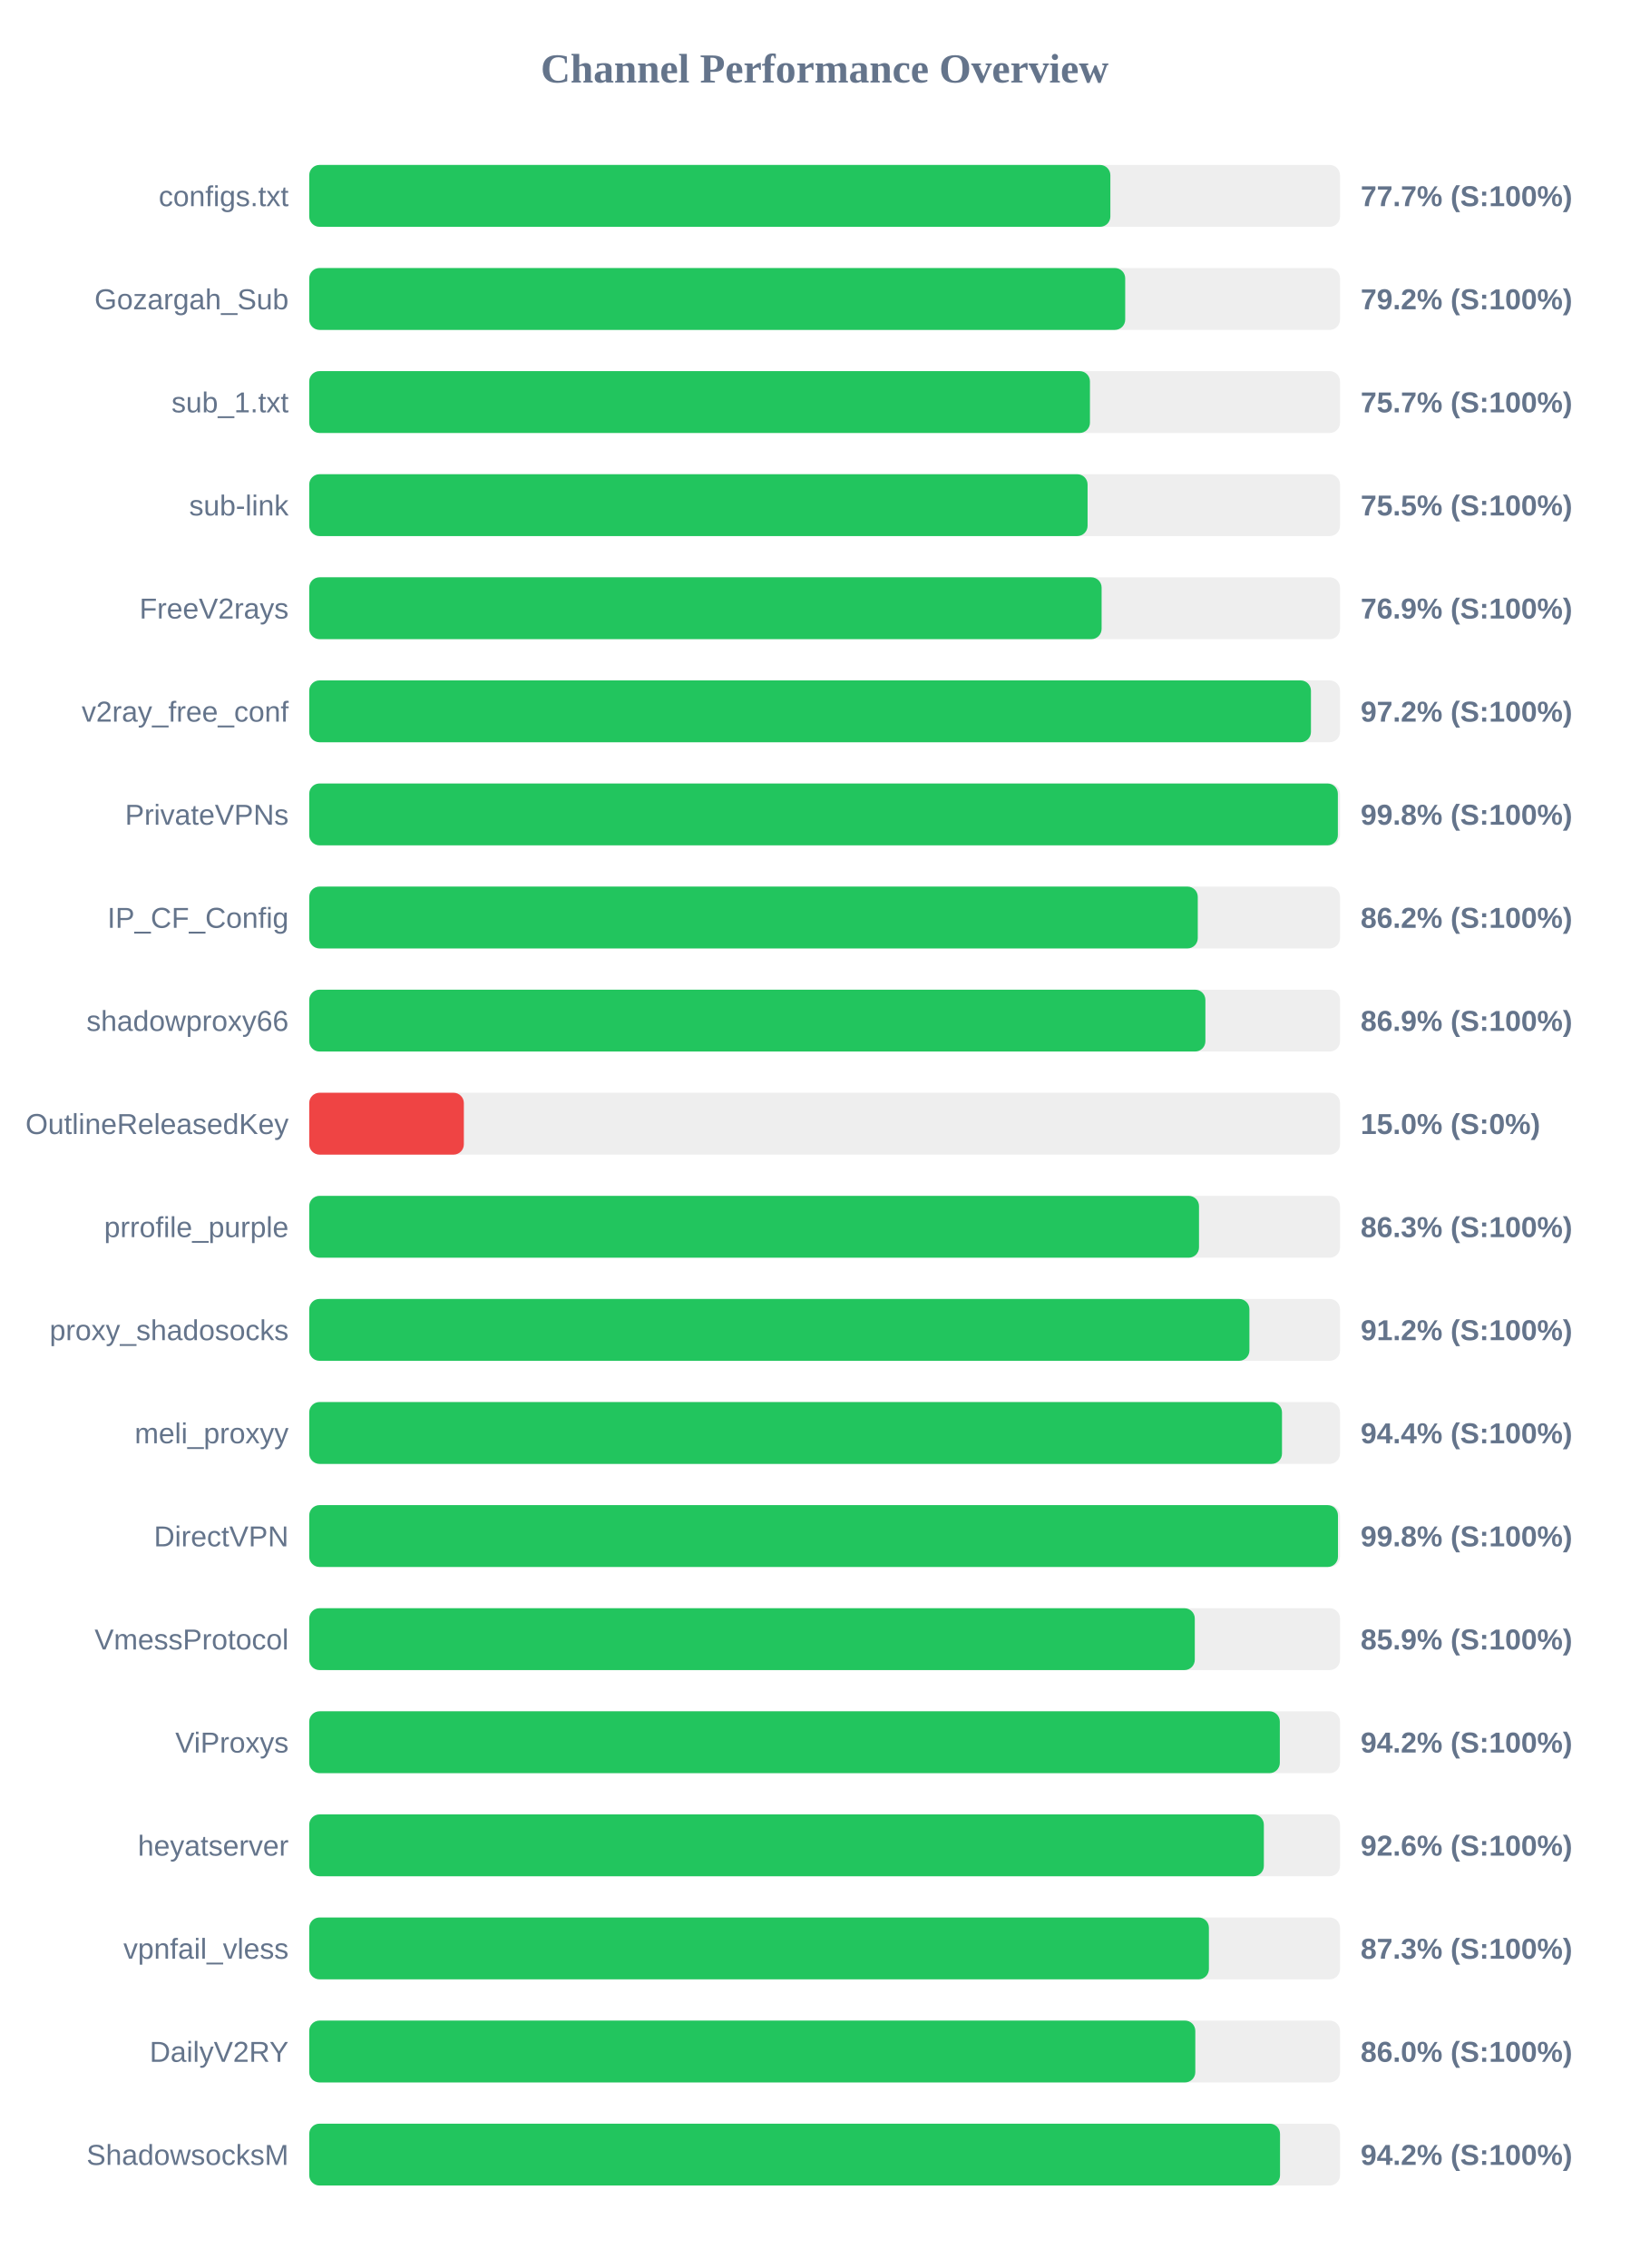
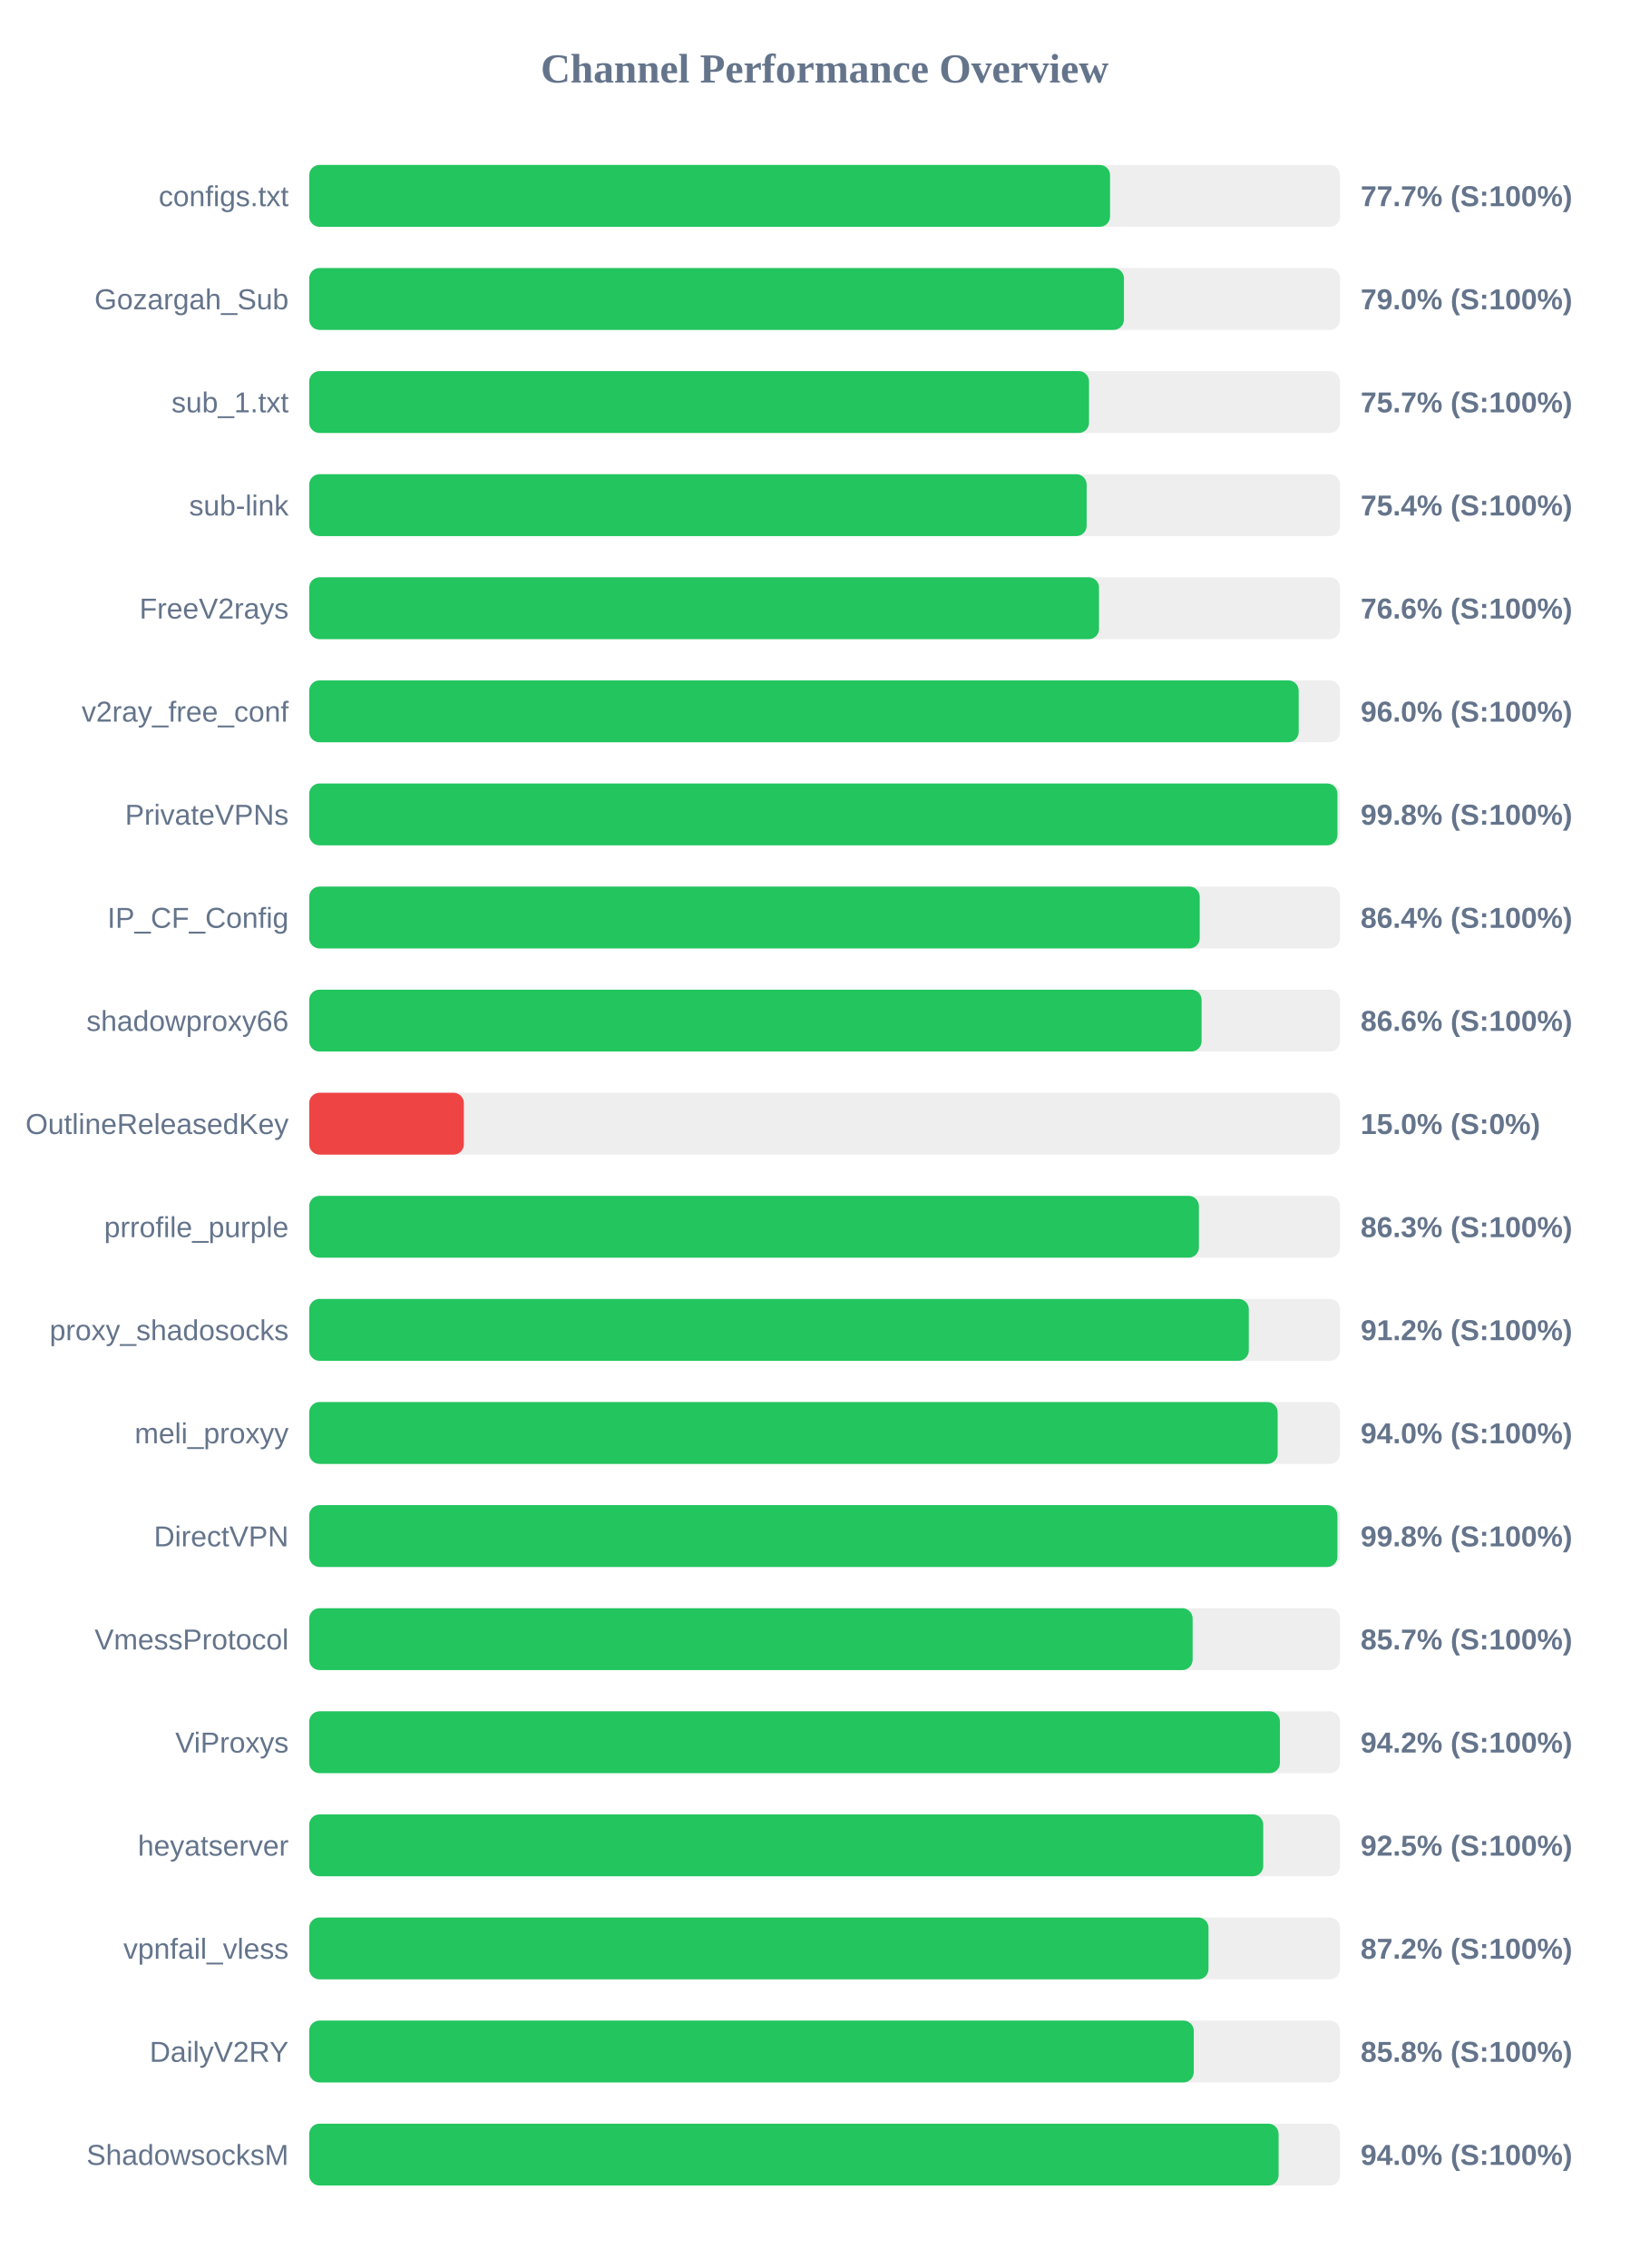
<svg xmlns="http://www.w3.org/2000/svg" width="800" height="1100" version="1.1">
  <style>
        .row { font: 14px Arial; fill: #64748b; }
        .score { font: bold 14px Arial; fill: #64748b; }
    </style>
  <text x="400" y="40" text-anchor="middle" font-size="20px" font-weight="bold" fill="#64748b">Channel Performance Overview</text>
  <rect x="150" y="80" width="500" height="30" fill="#eee" rx="5" />
-   <rect x="150" y="80" width="388.6" height="30" fill="#22c55e" rx="5" />
+   <rect x="150" y="80" width="388.45" height="30" fill="#22c55e" rx="5" />
  <text x="140" y="100" text-anchor="end" class="row">configs.txt</text>
  <text x="660" y="100" text-anchor="start" class="score">77.7% (S:100%)</text>
  <rect x="150" y="130" width="500" height="30" fill="#eee" rx="5" />
-   <rect x="150" y="130" width="395.8" height="30" fill="#22c55e" rx="5" />
+   <rect x="150" y="130" width="395.2" height="30" fill="#22c55e" rx="5" />
  <text x="140" y="150" text-anchor="end" class="row">Gozargah_Sub</text>
-   <text x="660" y="150" text-anchor="start" class="score">79.2% (S:100%)</text>
+   <text x="660" y="150" text-anchor="start" class="score">79.0% (S:100%)</text>
  <rect x="150" y="180" width="500" height="30" fill="#eee" rx="5" />
-   <rect x="150" y="180" width="378.7" height="30" fill="#22c55e" rx="5" />
+   <rect x="150" y="180" width="378.25" height="30" fill="#22c55e" rx="5" />
  <text x="140" y="200" text-anchor="end" class="row">sub_1.txt</text>
  <text x="660" y="200" text-anchor="start" class="score">75.7% (S:100%)</text>
  <rect x="150" y="230" width="500" height="30" fill="#eee" rx="5" />
-   <rect x="150" y="230" width="377.55" height="30" fill="#22c55e" rx="5" />
+   <rect x="150" y="230" width="377.1" height="30" fill="#22c55e" rx="5" />
  <text x="140" y="250" text-anchor="end" class="row">sub-link</text>
-   <text x="660" y="250" text-anchor="start" class="score">75.5% (S:100%)</text>
+   <text x="660" y="250" text-anchor="start" class="score">75.4% (S:100%)</text>
  <rect x="150" y="280" width="500" height="30" fill="#eee" rx="5" />
-   <rect x="150" y="280" width="384.35" height="30" fill="#22c55e" rx="5" />
+   <rect x="150" y="280" width="383.1" height="30" fill="#22c55e" rx="5" />
  <text x="140" y="300" text-anchor="end" class="row">FreeV2rays</text>
-   <text x="660" y="300" text-anchor="start" class="score">76.9% (S:100%)</text>
+   <text x="660" y="300" text-anchor="start" class="score">76.6% (S:100%)</text>
  <rect x="150" y="330" width="500" height="30" fill="#eee" rx="5" />
-   <rect x="150" y="330" width="485.9" height="30" fill="#22c55e" rx="5" />
+   <rect x="150" y="330" width="479.95" height="30" fill="#22c55e" rx="5" />
  <text x="140" y="350" text-anchor="end" class="row">v2ray_free_conf</text>
-   <text x="660" y="350" text-anchor="start" class="score">97.2% (S:100%)</text>
+   <text x="660" y="350" text-anchor="start" class="score">96.0% (S:100%)</text>
  <rect x="150" y="380" width="500" height="30" fill="#eee" rx="5" />
-   <rect x="150" y="380" width="498.95" height="30" fill="#22c55e" rx="5" />
+   <rect x="150" y="380" width="498.75" height="30" fill="#22c55e" rx="5" />
  <text x="140" y="400" text-anchor="end" class="row">PrivateVPNs</text>
  <text x="660" y="400" text-anchor="start" class="score">99.8% (S:100%)</text>
  <rect x="150" y="430" width="500" height="30" fill="#eee" rx="5" />
-   <rect x="150" y="430" width="431.0" height="30" fill="#22c55e" rx="5" />
+   <rect x="150" y="430" width="431.95" height="30" fill="#22c55e" rx="5" />
  <text x="140" y="450" text-anchor="end" class="row">IP_CF_Config</text>
-   <text x="660" y="450" text-anchor="start" class="score">86.2% (S:100%)</text>
+   <text x="660" y="450" text-anchor="start" class="score">86.4% (S:100%)</text>
  <rect x="150" y="480" width="500" height="30" fill="#eee" rx="5" />
-   <rect x="150" y="480" width="434.7" height="30" fill="#22c55e" rx="5" />
+   <rect x="150" y="480" width="432.85" height="30" fill="#22c55e" rx="5" />
  <text x="140" y="500" text-anchor="end" class="row">shadowproxy66</text>
-   <text x="660" y="500" text-anchor="start" class="score">86.9% (S:100%)</text>
+   <text x="660" y="500" text-anchor="start" class="score">86.6% (S:100%)</text>
  <rect x="150" y="530" width="500" height="30" fill="#eee" rx="5" />
  <rect x="150" y="530" width="75.0" height="30" fill="#ef4444" rx="5" />
  <text x="140" y="550" text-anchor="end" class="row">OutlineReleasedKey</text>
  <text x="660" y="550" text-anchor="start" class="score">15.0% (S:0%)</text>
  <rect x="150" y="580" width="500" height="30" fill="#eee" rx="5" />
-   <rect x="150" y="580" width="431.6" height="30" fill="#22c55e" rx="5" />
+   <rect x="150" y="580" width="431.55" height="30" fill="#22c55e" rx="5" />
  <text x="140" y="600" text-anchor="end" class="row">prrofile_purple</text>
  <text x="660" y="600" text-anchor="start" class="score">86.3% (S:100%)</text>
  <rect x="150" y="630" width="500" height="30" fill="#eee" rx="5" />
-   <rect x="150" y="630" width="456.05" height="30" fill="#22c55e" rx="5" />
+   <rect x="150" y="630" width="455.75" height="30" fill="#22c55e" rx="5" />
  <text x="140" y="650" text-anchor="end" class="row">proxy_shadosocks</text>
  <text x="660" y="650" text-anchor="start" class="score">91.2% (S:100%)</text>
  <rect x="150" y="680" width="500" height="30" fill="#eee" rx="5" />
-   <rect x="150" y="680" width="471.85" height="30" fill="#22c55e" rx="5" />
+   <rect x="150" y="680" width="469.75" height="30" fill="#22c55e" rx="5" />
  <text x="140" y="700" text-anchor="end" class="row">meli_proxyy</text>
-   <text x="660" y="700" text-anchor="start" class="score">94.4% (S:100%)</text>
+   <text x="660" y="700" text-anchor="start" class="score">94.0% (S:100%)</text>
  <rect x="150" y="730" width="500" height="30" fill="#eee" rx="5" />
-   <rect x="150" y="730" width="499.0" height="30" fill="#22c55e" rx="5" />
+   <rect x="150" y="730" width="498.75" height="30" fill="#22c55e" rx="5" />
  <text x="140" y="750" text-anchor="end" class="row">DirectVPN</text>
  <text x="660" y="750" text-anchor="start" class="score">99.8% (S:100%)</text>
  <rect x="150" y="780" width="500" height="30" fill="#eee" rx="5" />
-   <rect x="150" y="780" width="429.55" height="30" fill="#22c55e" rx="5" />
+   <rect x="150" y="780" width="428.5" height="30" fill="#22c55e" rx="5" />
  <text x="140" y="800" text-anchor="end" class="row">VmessProtocol</text>
-   <text x="660" y="800" text-anchor="start" class="score">85.9% (S:100%)</text>
+   <text x="660" y="800" text-anchor="start" class="score">85.7% (S:100%)</text>
  <rect x="150" y="830" width="500" height="30" fill="#eee" rx="5" />
-   <rect x="150" y="830" width="470.8" height="30" fill="#22c55e" rx="5" />
+   <rect x="150" y="830" width="470.85" height="30" fill="#22c55e" rx="5" />
  <text x="140" y="850" text-anchor="end" class="row">ViProxys</text>
  <text x="660" y="850" text-anchor="start" class="score">94.2% (S:100%)</text>
  <rect x="150" y="880" width="500" height="30" fill="#eee" rx="5" />
-   <rect x="150" y="880" width="463.05" height="30" fill="#22c55e" rx="5" />
+   <rect x="150" y="880" width="462.75" height="30" fill="#22c55e" rx="5" />
  <text x="140" y="900" text-anchor="end" class="row">heyatserver</text>
-   <text x="660" y="900" text-anchor="start" class="score">92.6% (S:100%)</text>
+   <text x="660" y="900" text-anchor="start" class="score">92.5% (S:100%)</text>
  <rect x="150" y="930" width="500" height="30" fill="#eee" rx="5" />
-   <rect x="150" y="930" width="436.4" height="30" fill="#22c55e" rx="5" />
+   <rect x="150" y="930" width="436.2" height="30" fill="#22c55e" rx="5" />
  <text x="140" y="950" text-anchor="end" class="row">vpnfail_vless</text>
-   <text x="660" y="950" text-anchor="start" class="score">87.3% (S:100%)</text>
+   <text x="660" y="950" text-anchor="start" class="score">87.2% (S:100%)</text>
  <rect x="150" y="980" width="500" height="30" fill="#eee" rx="5" />
-   <rect x="150" y="980" width="429.8" height="30" fill="#22c55e" rx="5" />
+   <rect x="150" y="980" width="429.05" height="30" fill="#22c55e" rx="5" />
  <text x="140" y="1000" text-anchor="end" class="row">DailyV2RY</text>
-   <text x="660" y="1000" text-anchor="start" class="score">86.0% (S:100%)</text>
+   <text x="660" y="1000" text-anchor="start" class="score">85.8% (S:100%)</text>
  <rect x="150" y="1030" width="500" height="30" fill="#eee" rx="5" />
-   <rect x="150" y="1030" width="470.9" height="30" fill="#22c55e" rx="5" />
+   <rect x="150" y="1030" width="470.2" height="30" fill="#22c55e" rx="5" />
  <text x="140" y="1050" text-anchor="end" class="row">ShadowsocksM</text>
-   <text x="660" y="1050" text-anchor="start" class="score">94.2% (S:100%)</text>
+   <text x="660" y="1050" text-anchor="start" class="score">94.0% (S:100%)</text>
</svg>
